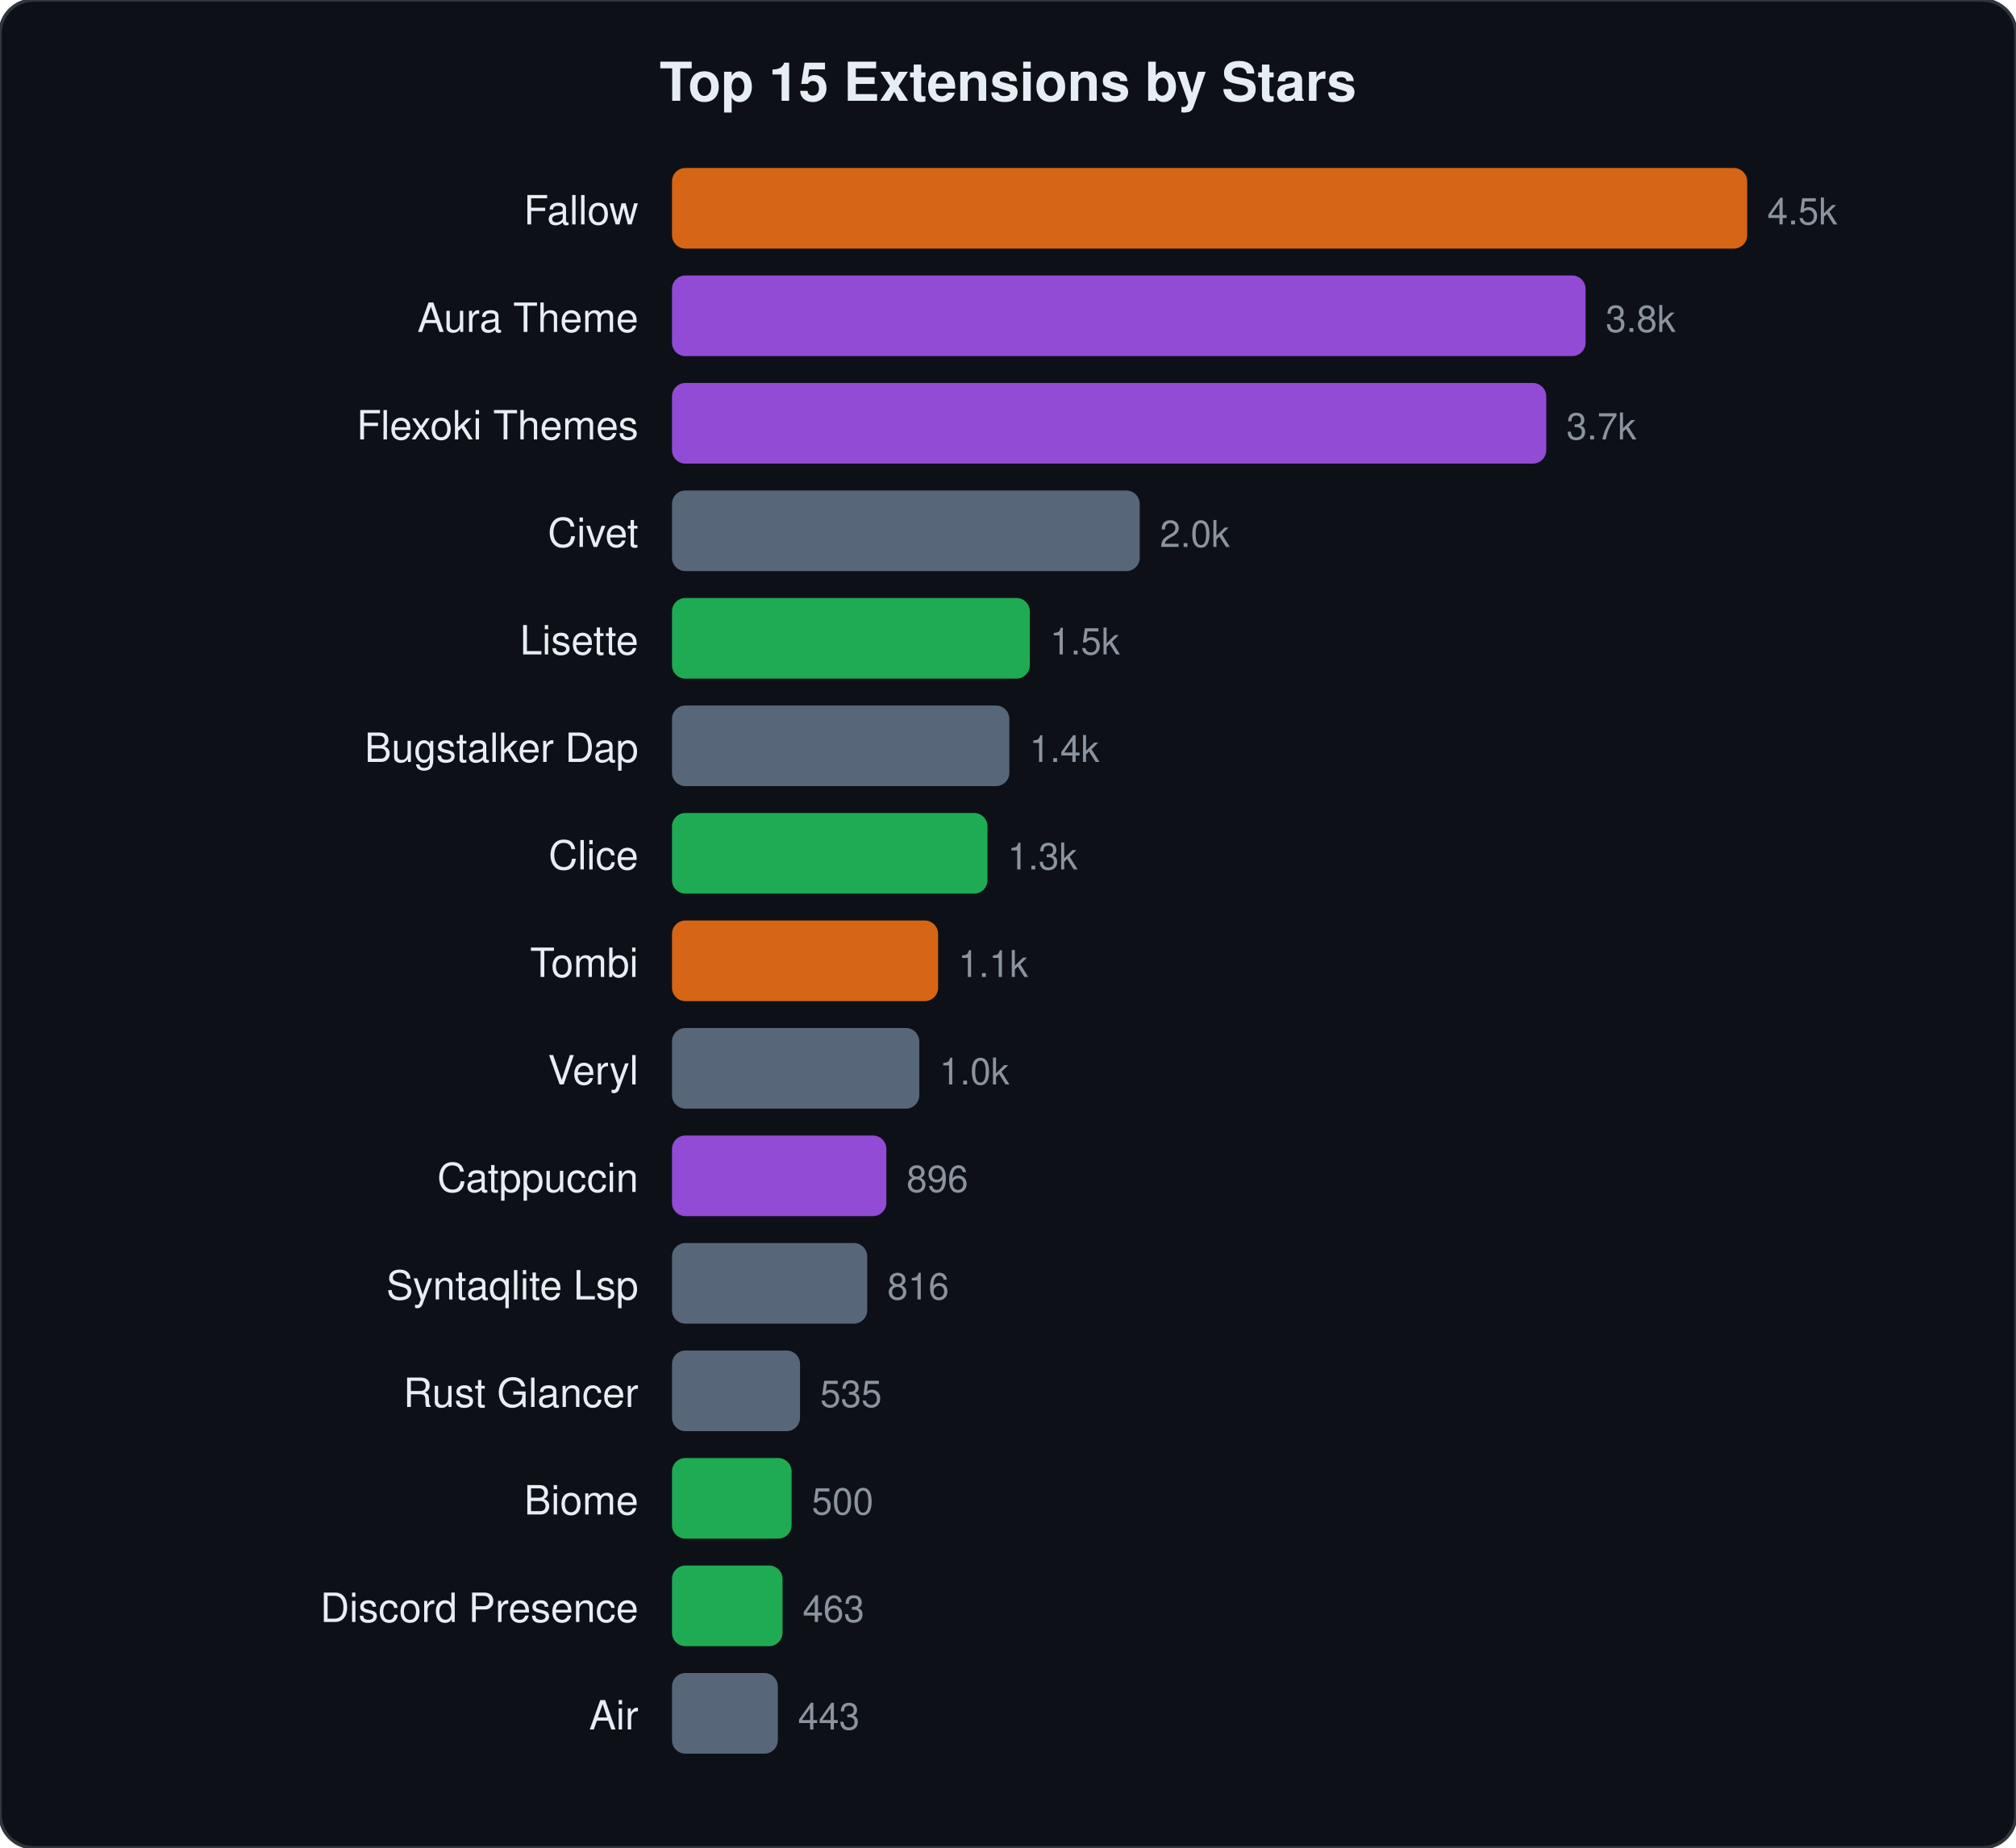
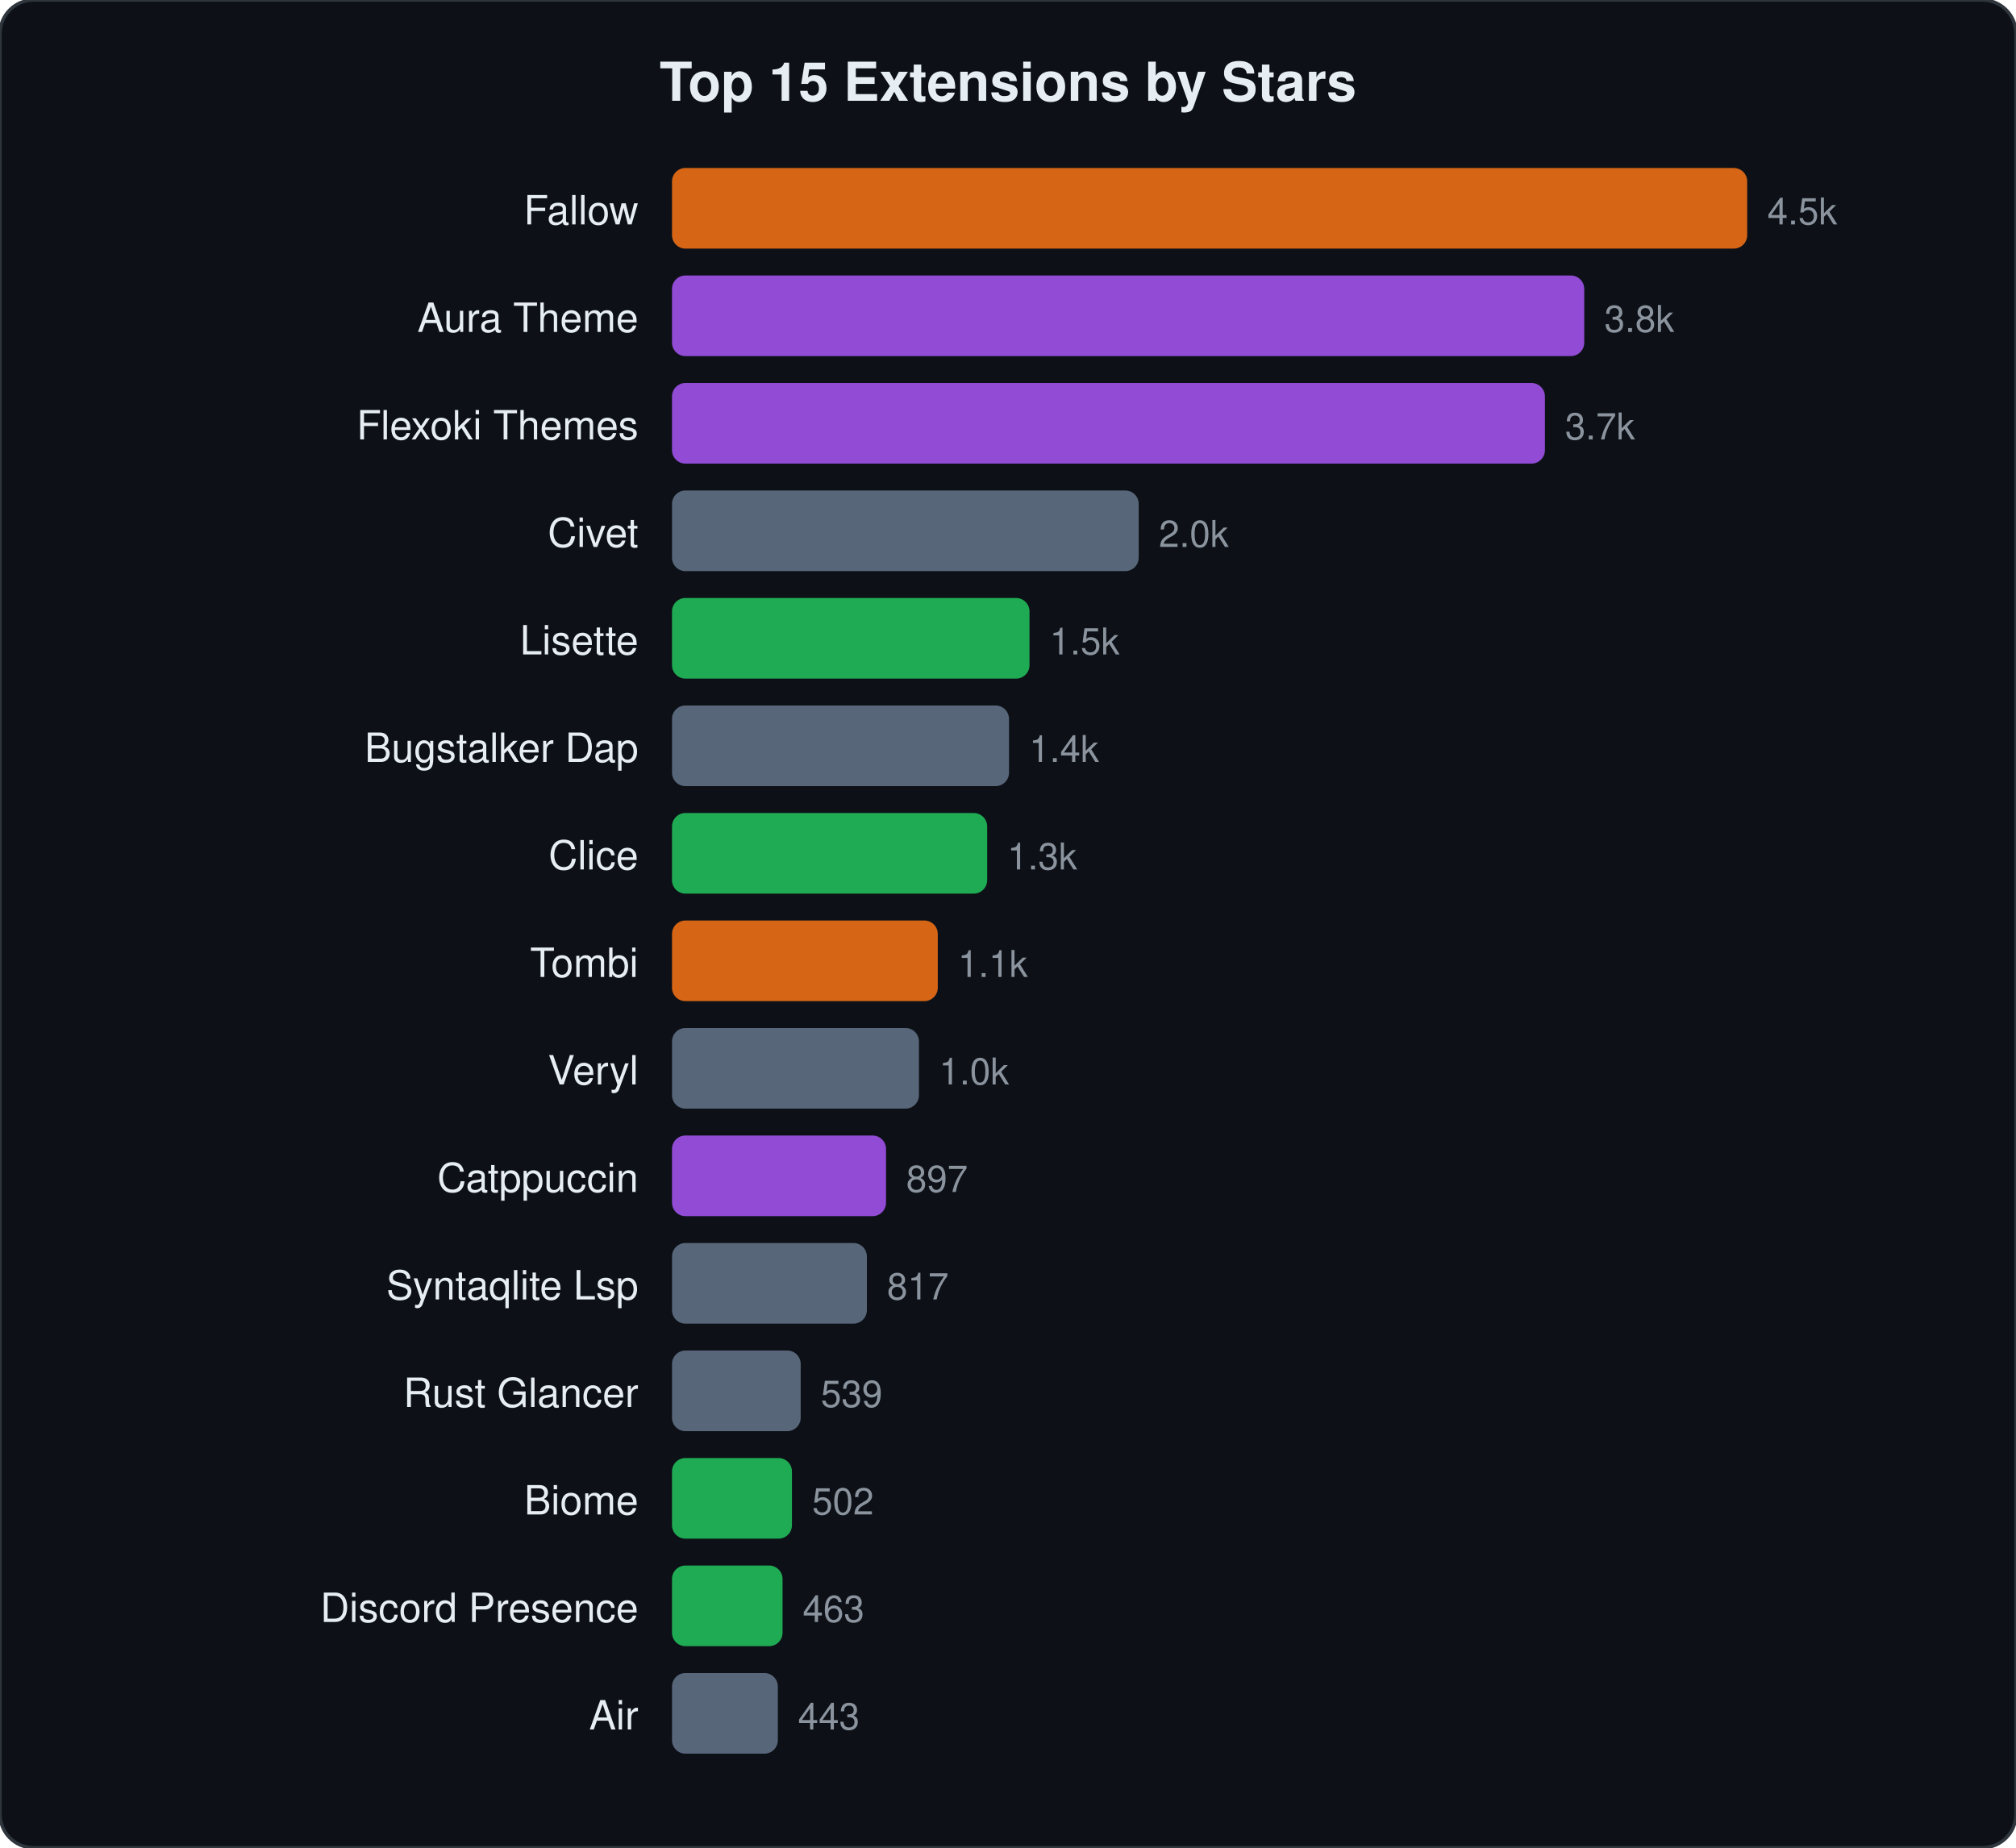
<svg xmlns="http://www.w3.org/2000/svg" viewBox="0 0 600 550" width="600" height="550">
  <style>text{font-family:-apple-system,BlinkMacSystemFont,"Segoe UI",Helvetica,Arial,sans-serif;fill:#e6edf3}.name{font-size:12px}.stars{font-size:11px;fill:#8b949e}.title{font-size:16px;font-weight:600}</style>
  <rect width="600" height="550" rx="10" fill="#0d1117" stroke="#30363d" stroke-width="1" />
  <text x="300" y="30" text-anchor="middle" class="title">Top 15 Extensions by Stars</text>
  <text x="190" y="66.8" text-anchor="end" class="name">Fallow</text>
  <rect x="200" y="50.0" width="320.0" height="24" rx="4" fill="#f97316" opacity="0.85" />
  <text x="526.0" y="66.8" class="stars">4.5k</text>
  <text x="190" y="98.8" text-anchor="end" class="name">Aura Theme</text>
-   <rect x="200" y="82.0" width="271.9" height="24" rx="4" fill="#a855f7" opacity="0.85" />
-   <text x="477.9" y="98.8" class="stars">3.8k</text>
+   <rect x="200" y="82.0" width="271.5" height="24" rx="4" fill="#a855f7" opacity="0.85" />
+   <text x="477.5" y="98.8" class="stars">3.8k</text>
  <text x="190" y="130.8" text-anchor="end" class="name">Flexoki Themes</text>
-   <rect x="200" y="114.0" width="260.2" height="24" rx="4" fill="#a855f7" opacity="0.85" />
-   <text x="466.2" y="130.8" class="stars">3.7k</text>
+   <rect x="200" y="114.0" width="259.8" height="24" rx="4" fill="#a855f7" opacity="0.85" />
+   <text x="465.8" y="130.8" class="stars">3.7k</text>
  <text x="190" y="162.8" text-anchor="end" class="name">Civet</text>
-   <rect x="200" y="146.0" width="139.2" height="24" rx="4" fill="#64748b" opacity="0.85" />
-   <text x="345.2" y="162.8" class="stars">2.0k</text>
+   <rect x="200" y="146.0" width="138.9" height="24" rx="4" fill="#64748b" opacity="0.85" />
+   <text x="344.9" y="162.8" class="stars">2.0k</text>
  <text x="190" y="194.8" text-anchor="end" class="name">Lisette</text>
-   <rect x="200" y="178.0" width="106.5" height="24" rx="4" fill="#22c55e" opacity="0.85" />
-   <text x="312.5" y="194.8" class="stars">1.5k</text>
+   <rect x="200" y="178.0" width="106.4" height="24" rx="4" fill="#22c55e" opacity="0.85" />
+   <text x="312.4" y="194.8" class="stars">1.5k</text>
  <text x="190" y="226.8" text-anchor="end" class="name">Bugstalker Dap</text>
-   <rect x="200" y="210.0" width="100.4" height="24" rx="4" fill="#64748b" opacity="0.85" />
-   <text x="306.4" y="226.8" class="stars">1.4k</text>
+   <rect x="200" y="210.0" width="100.3" height="24" rx="4" fill="#64748b" opacity="0.85" />
+   <text x="306.3" y="226.8" class="stars">1.4k</text>
  <text x="190" y="258.8" text-anchor="end" class="name">Clice</text>
-   <rect x="200" y="242.0" width="93.9" height="24" rx="4" fill="#22c55e" opacity="0.85" />
-   <text x="299.9" y="258.8" class="stars">1.3k</text>
+   <rect x="200" y="242.0" width="93.8" height="24" rx="4" fill="#22c55e" opacity="0.85" />
+   <text x="299.8" y="258.8" class="stars">1.3k</text>
  <text x="190" y="290.8" text-anchor="end" class="name">Tombi</text>
-   <rect x="200" y="274.0" width="79.2" height="24" rx="4" fill="#f97316" opacity="0.85" />
-   <text x="285.2" y="290.8" class="stars">1.1k</text>
+   <rect x="200" y="274.0" width="79.1" height="24" rx="4" fill="#f97316" opacity="0.85" />
+   <text x="285.1" y="290.8" class="stars">1.1k</text>
  <text x="190" y="322.8" text-anchor="end" class="name">Veryl</text>
-   <rect x="200" y="306.0" width="73.6" height="24" rx="4" fill="#64748b" opacity="0.85" />
-   <text x="279.6" y="322.8" class="stars">1.0k</text>
+   <rect x="200" y="306.0" width="73.5" height="24" rx="4" fill="#64748b" opacity="0.85" />
+   <text x="279.5" y="322.8" class="stars">1.0k</text>
  <text x="190" y="354.8" text-anchor="end" class="name">Catppuccin</text>
-   <rect x="200" y="338.0" width="63.8" height="24" rx="4" fill="#a855f7" opacity="0.85" />
-   <text x="269.8" y="354.8" class="stars">896</text>
+   <rect x="200" y="338.0" width="63.7" height="24" rx="4" fill="#a855f7" opacity="0.85" />
+   <text x="269.7" y="354.8" class="stars">897</text>
  <text x="190" y="386.8" text-anchor="end" class="name">Syntaqlite Lsp</text>
-   <rect x="200" y="370.0" width="58.1" height="24" rx="4" fill="#64748b" opacity="0.85" />
-   <text x="264.1" y="386.8" class="stars">816</text>
+   <rect x="200" y="370.0" width="58.0" height="24" rx="4" fill="#64748b" opacity="0.85" />
+   <text x="264.0" y="386.8" class="stars">817</text>
  <text x="190" y="418.8" text-anchor="end" class="name">Rust Glancer</text>
-   <rect x="200" y="402.0" width="38.1" height="24" rx="4" fill="#64748b" opacity="0.85" />
-   <text x="244.1" y="418.8" class="stars">535</text>
+   <rect x="200" y="402.0" width="38.3" height="24" rx="4" fill="#64748b" opacity="0.85" />
+   <text x="244.3" y="418.8" class="stars">539</text>
  <text x="190" y="450.8" text-anchor="end" class="name">Biome</text>
-   <rect x="200" y="434.0" width="35.6" height="24" rx="4" fill="#22c55e" opacity="0.85" />
-   <text x="241.6" y="450.8" class="stars">500</text>
+   <rect x="200" y="434.0" width="35.7" height="24" rx="4" fill="#22c55e" opacity="0.85" />
+   <text x="241.7" y="450.8" class="stars">502</text>
  <text x="190" y="482.8" text-anchor="end" class="name">Discord Presence</text>
  <rect x="200" y="466.0" width="32.9" height="24" rx="4" fill="#22c55e" opacity="0.85" />
  <text x="238.9" y="482.8" class="stars">463</text>
  <text x="190" y="514.8" text-anchor="end" class="name">Air</text>
  <rect x="200" y="498.0" width="31.5" height="24" rx="4" fill="#64748b" opacity="0.85" />
  <text x="237.5" y="514.8" class="stars">443</text>
</svg>
